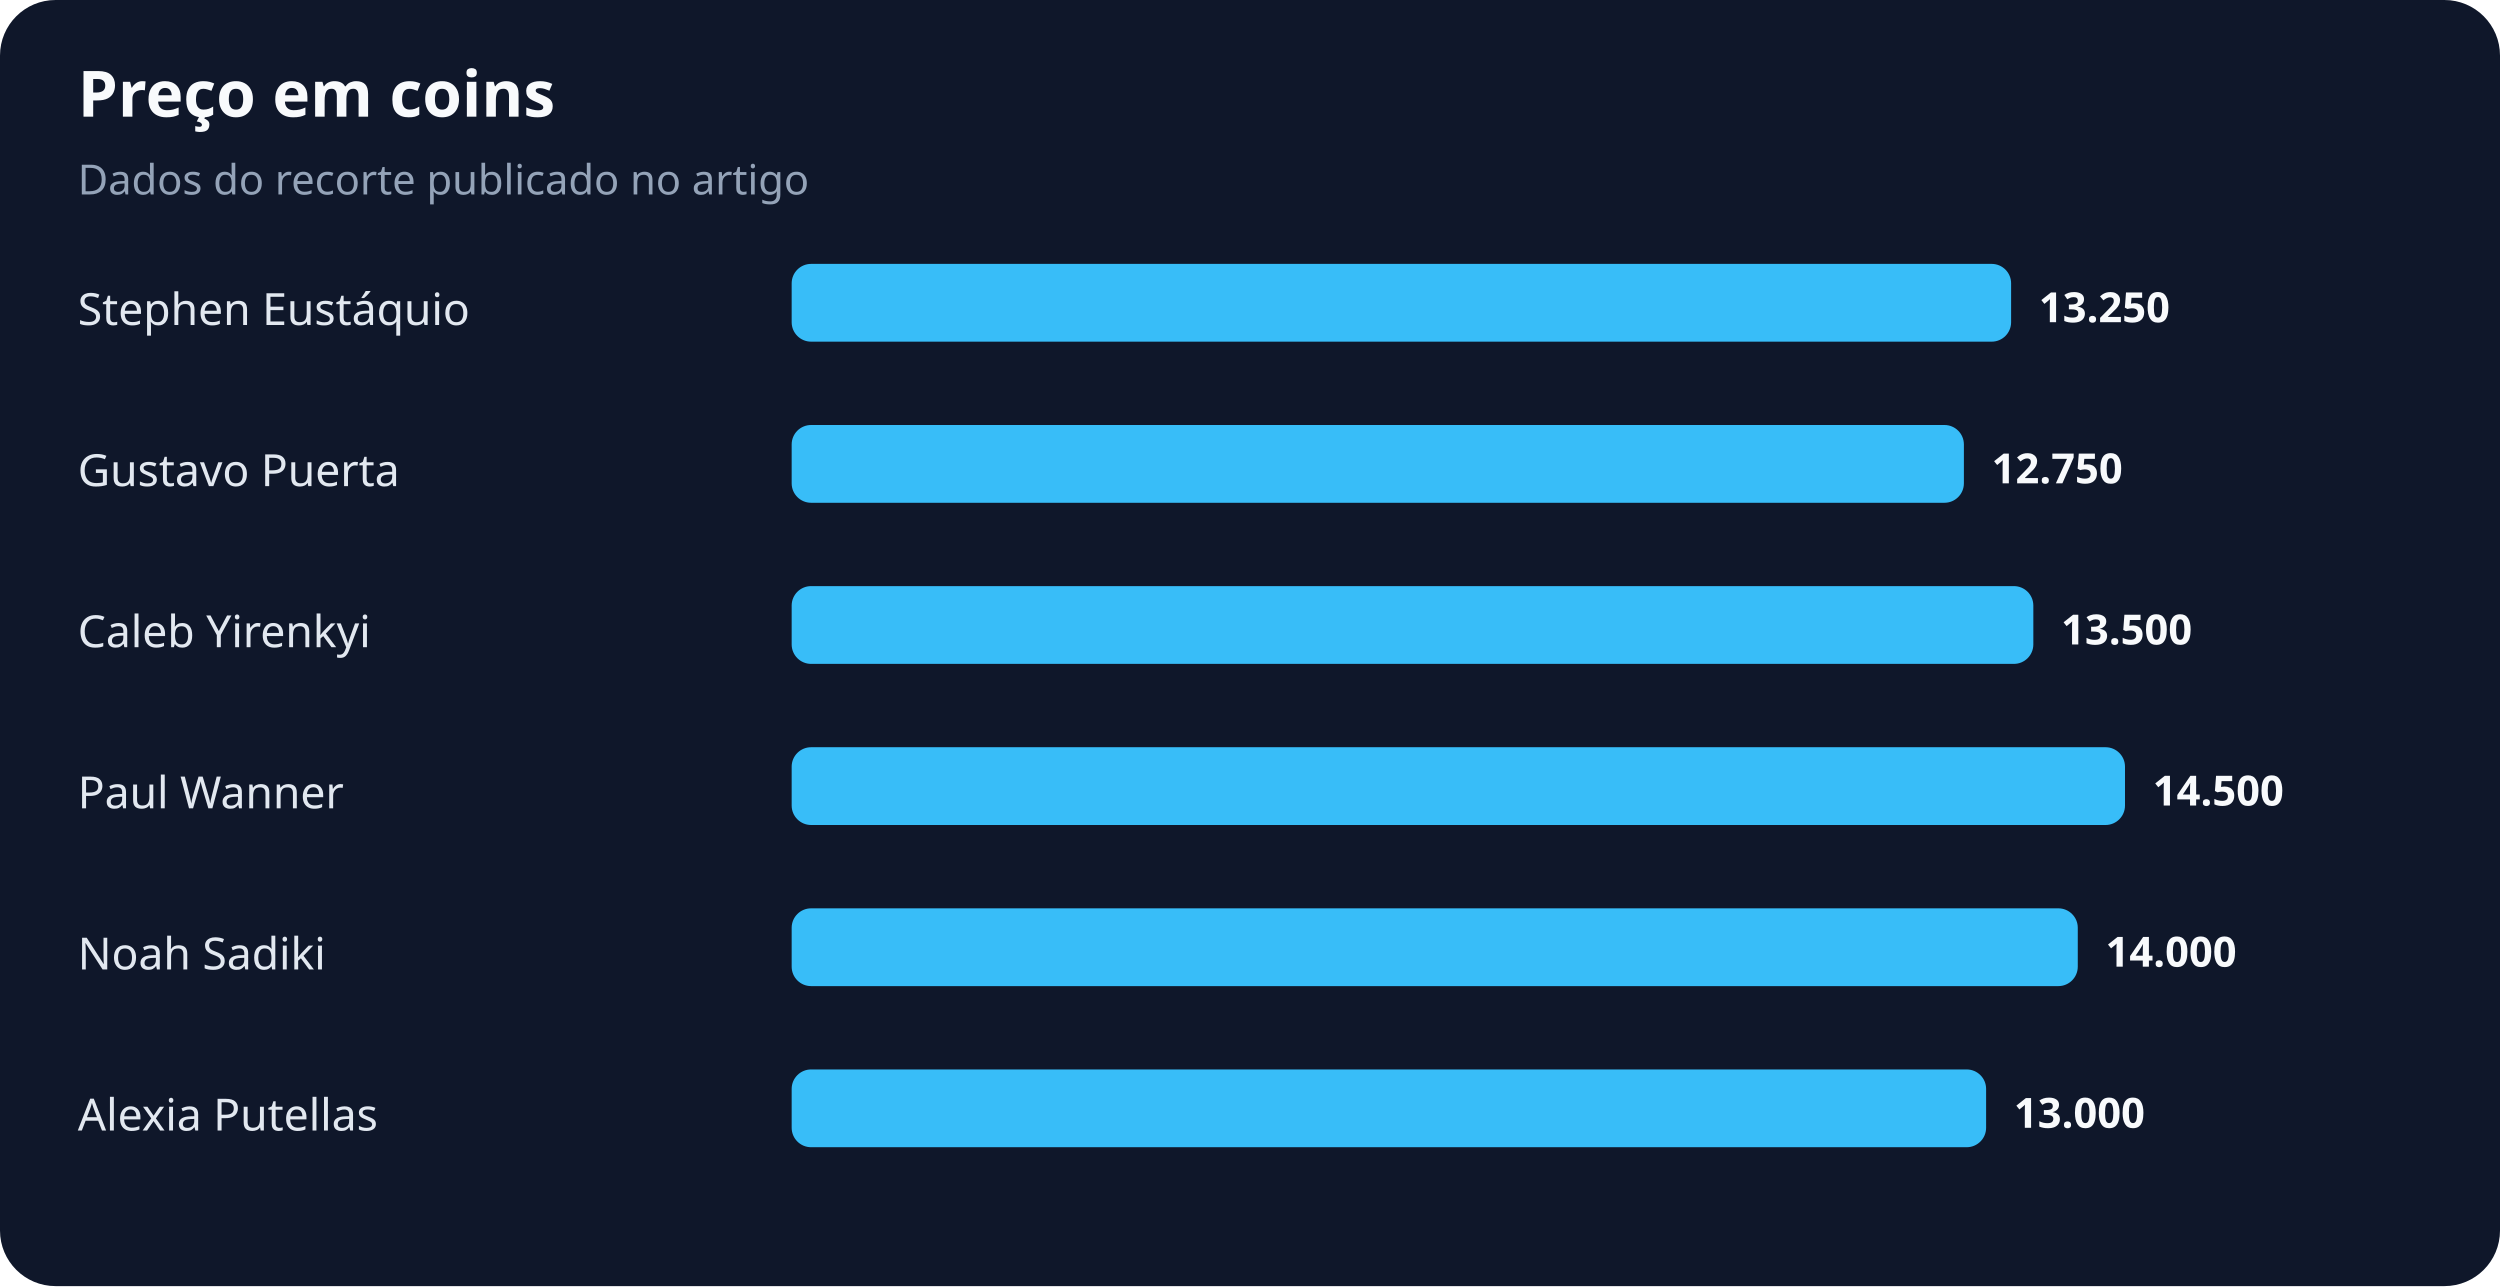
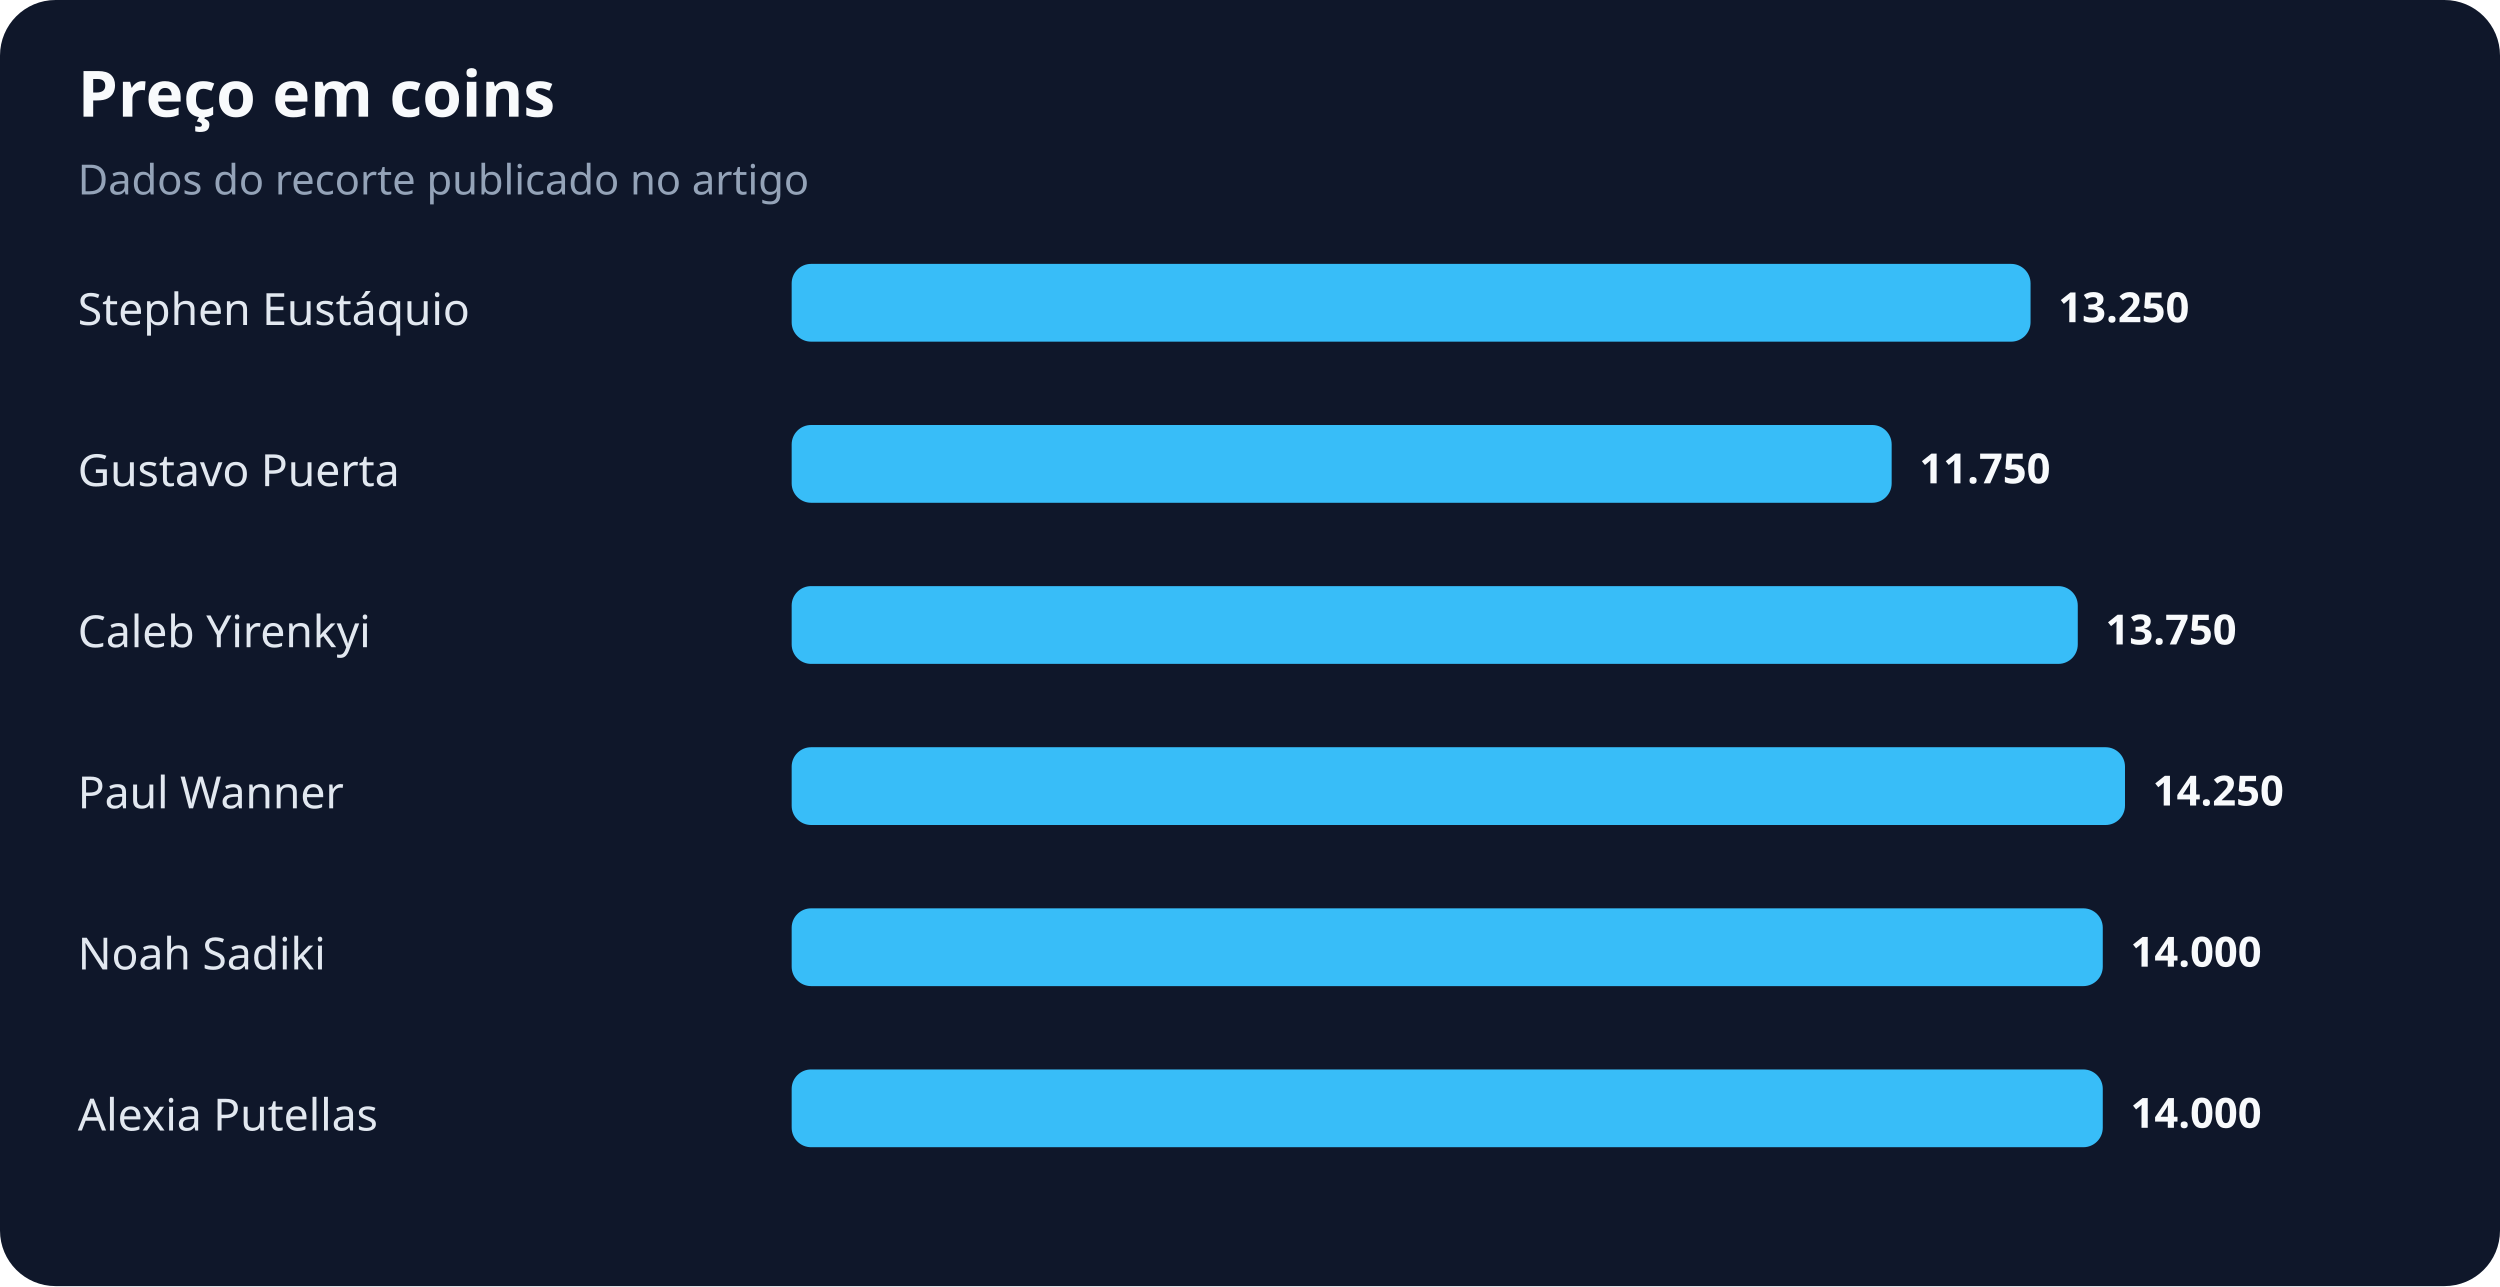
<svg xmlns="http://www.w3.org/2000/svg" width="900" height="463" viewBox="0 0 900 463" role="img" aria-labelledby="title desc">
  <rect width="100%" height="100%" rx="20" fill="#0f172a" />
  <text x="28" y="42" fill="#f8fafc" font-family="system-ui,sans-serif" font-size="23" font-weight="700">Preço em coins</text>
  <text x="28" y="70" fill="#94a3b8" font-family="system-ui,sans-serif" font-size="15">Dados do recorte publicado no artigo</text>
  <text x="28" y="117" fill="#e2e8f0" font-family="system-ui,sans-serif" font-size="16">Stephen Eustáquio</text>
-   <rect x="285" y="95" width="439" height="28" rx="7" fill="#38bdf8" />
-   <text x="734" y="116" fill="#f8fafc" font-family="system-ui,sans-serif" font-size="15" font-weight="700">13.250</text>
+   <rect x="285" y="95" width="446" height="28" rx="7" fill="#38bdf8" />
+   <text x="741" y="116" fill="#f8fafc" font-family="system-ui,sans-serif" font-size="15" font-weight="700">13.250</text>
  <text x="28" y="175" fill="#e2e8f0" font-family="system-ui,sans-serif" font-size="16">Gustavo Puerta</text>
-   <rect x="285" y="153" width="422" height="28" rx="7" fill="#38bdf8" />
-   <text x="717" y="174" fill="#f8fafc" font-family="system-ui,sans-serif" font-size="15" font-weight="700">12.750</text>
+   <rect x="285" y="153" width="396" height="28" rx="7" fill="#38bdf8" />
+   <text x="691" y="174" fill="#f8fafc" font-family="system-ui,sans-serif" font-size="15" font-weight="700">11.750</text>
  <text x="28" y="233" fill="#e2e8f0" font-family="system-ui,sans-serif" font-size="16">Caleb Yirenkyi</text>
-   <rect x="285" y="211" width="447" height="28" rx="7" fill="#38bdf8" />
-   <text x="742" y="232" fill="#f8fafc" font-family="system-ui,sans-serif" font-size="15" font-weight="700">13.500</text>
+   <rect x="285" y="211" width="463" height="28" rx="7" fill="#38bdf8" />
+   <text x="758" y="232" fill="#f8fafc" font-family="system-ui,sans-serif" font-size="15" font-weight="700">13.750</text>
  <text x="28" y="291" fill="#e2e8f0" font-family="system-ui,sans-serif" font-size="16">Paul Wanner</text>
  <rect x="285" y="269" width="480" height="28" rx="7" fill="#38bdf8" />
-   <text x="775" y="290" fill="#f8fafc" font-family="system-ui,sans-serif" font-size="15" font-weight="700">14.500</text>
+   <text x="775" y="290" fill="#f8fafc" font-family="system-ui,sans-serif" font-size="15" font-weight="700">14.250</text>
  <text x="28" y="349" fill="#e2e8f0" font-family="system-ui,sans-serif" font-size="16">Noah Sadiki</text>
-   <rect x="285" y="327" width="463" height="28" rx="7" fill="#38bdf8" />
-   <text x="758" y="348" fill="#f8fafc" font-family="system-ui,sans-serif" font-size="15" font-weight="700">14.000</text>
+   <rect x="285" y="327" width="472" height="28" rx="7" fill="#38bdf8" />
+   <text x="767" y="348" fill="#f8fafc" font-family="system-ui,sans-serif" font-size="15" font-weight="700">14.000</text>
  <text x="28" y="407" fill="#e2e8f0" font-family="system-ui,sans-serif" font-size="16">Alexia Putellas</text>
-   <rect x="285" y="385" width="430" height="28" rx="7" fill="#38bdf8" />
-   <text x="725" y="406" fill="#f8fafc" font-family="system-ui,sans-serif" font-size="15" font-weight="700">13.000</text>
+   <rect x="285" y="385" width="472" height="28" rx="7" fill="#38bdf8" />
+   <text x="767" y="406" fill="#f8fafc" font-family="system-ui,sans-serif" font-size="15" font-weight="700">14.000</text>
</svg>
